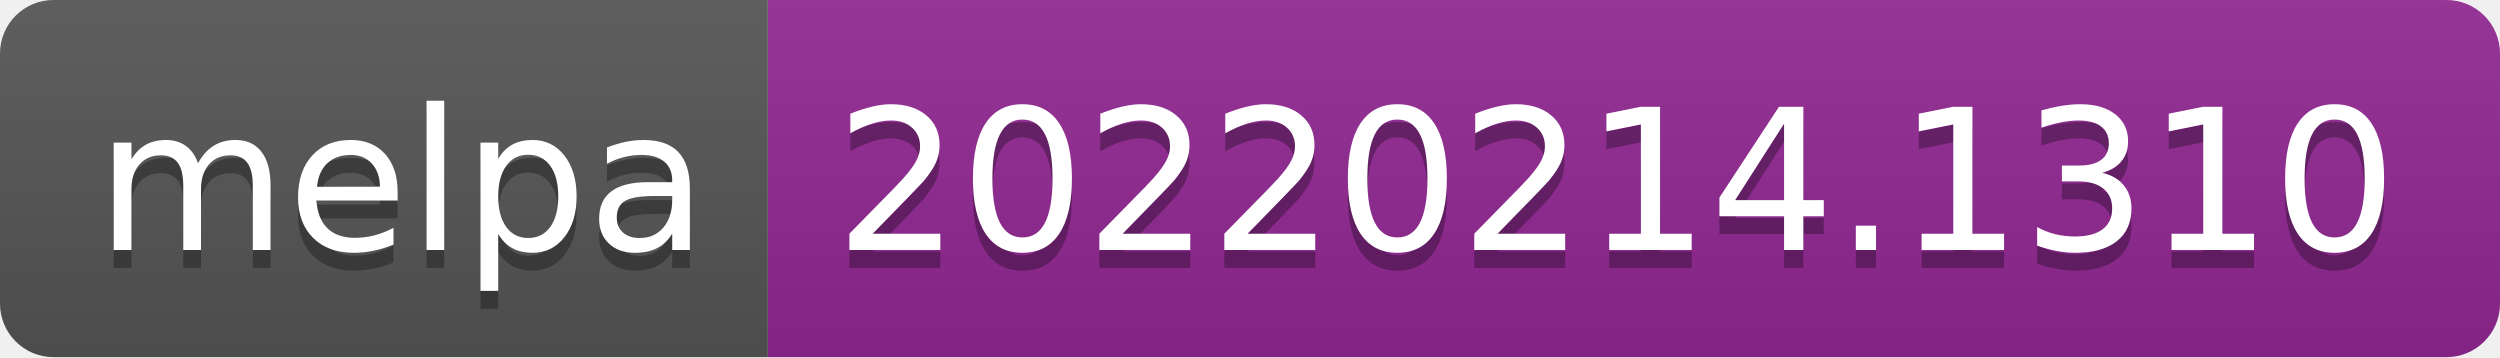
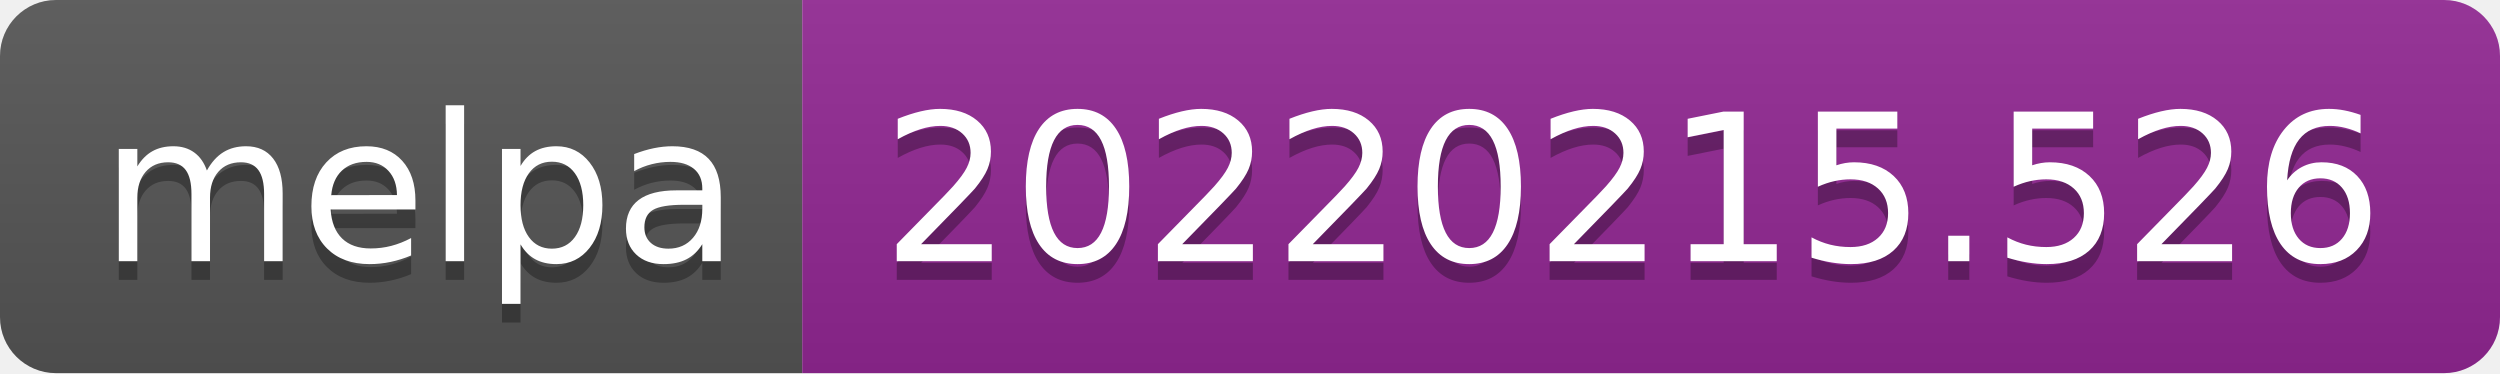
- <svg xmlns="http://www.w3.org/2000/svg" width="140" height="20" role="img" aria-label="melpa: 20220214.1310">
+ <svg xmlns="http://www.w3.org/2000/svg" width="134" height="20" role="img" aria-label="melpa: 20220215.526">
  <linearGradient id="s" x2="0" y2="100%">
    <stop offset="0" stop-color="#bbb" stop-opacity=".1" />
    <stop offset="1" stop-opacity=".1" />
  </linearGradient>
  <clipPath id="r">
-     <rect width="140" height="20" rx="3" fill="#fff" />
+     <rect width="134" height="20" rx="3" fill="#fff" />
  </clipPath>
  <g clip-path="url(#r)">
    <rect width="43" height="20" fill="#555" />
-     <rect x="43" width="97" height="20" fill="#922793" />
-     <rect width="140" height="20" fill="url(#s)" />
+     <rect x="43" width="91" height="20" fill="#922793" />
+     <rect width="134" height="20" fill="url(#s)" />
  </g>
  <g fill="#fff" text-anchor="middle" font-family="Verdana,Geneva,DejaVu Sans,sans-serif" text-rendering="geometricPrecision" font-size="110">
    <text aria-hidden="true" x="225" y="150" fill="#010101" fill-opacity=".3" transform="scale(.1)" textLength="330">melpa</text>
    <text x="225" y="140" transform="scale(.1)" fill="#fff" textLength="330">melpa</text>
-     <text aria-hidden="true" x="905" y="150" fill="#010101" fill-opacity=".3" transform="scale(.1)" textLength="870">20220214.1310</text>
-     <text x="905" y="140" transform="scale(.1)" fill="#fff" textLength="870">20220214.1310</text>
+     <text aria-hidden="true" x="875" y="150" fill="#010101" fill-opacity=".3" transform="scale(.1)" textLength="810">20220215.526</text>
+     <text x="875" y="140" transform="scale(.1)" fill="#fff" textLength="810">20220215.526</text>
  </g>
</svg>
